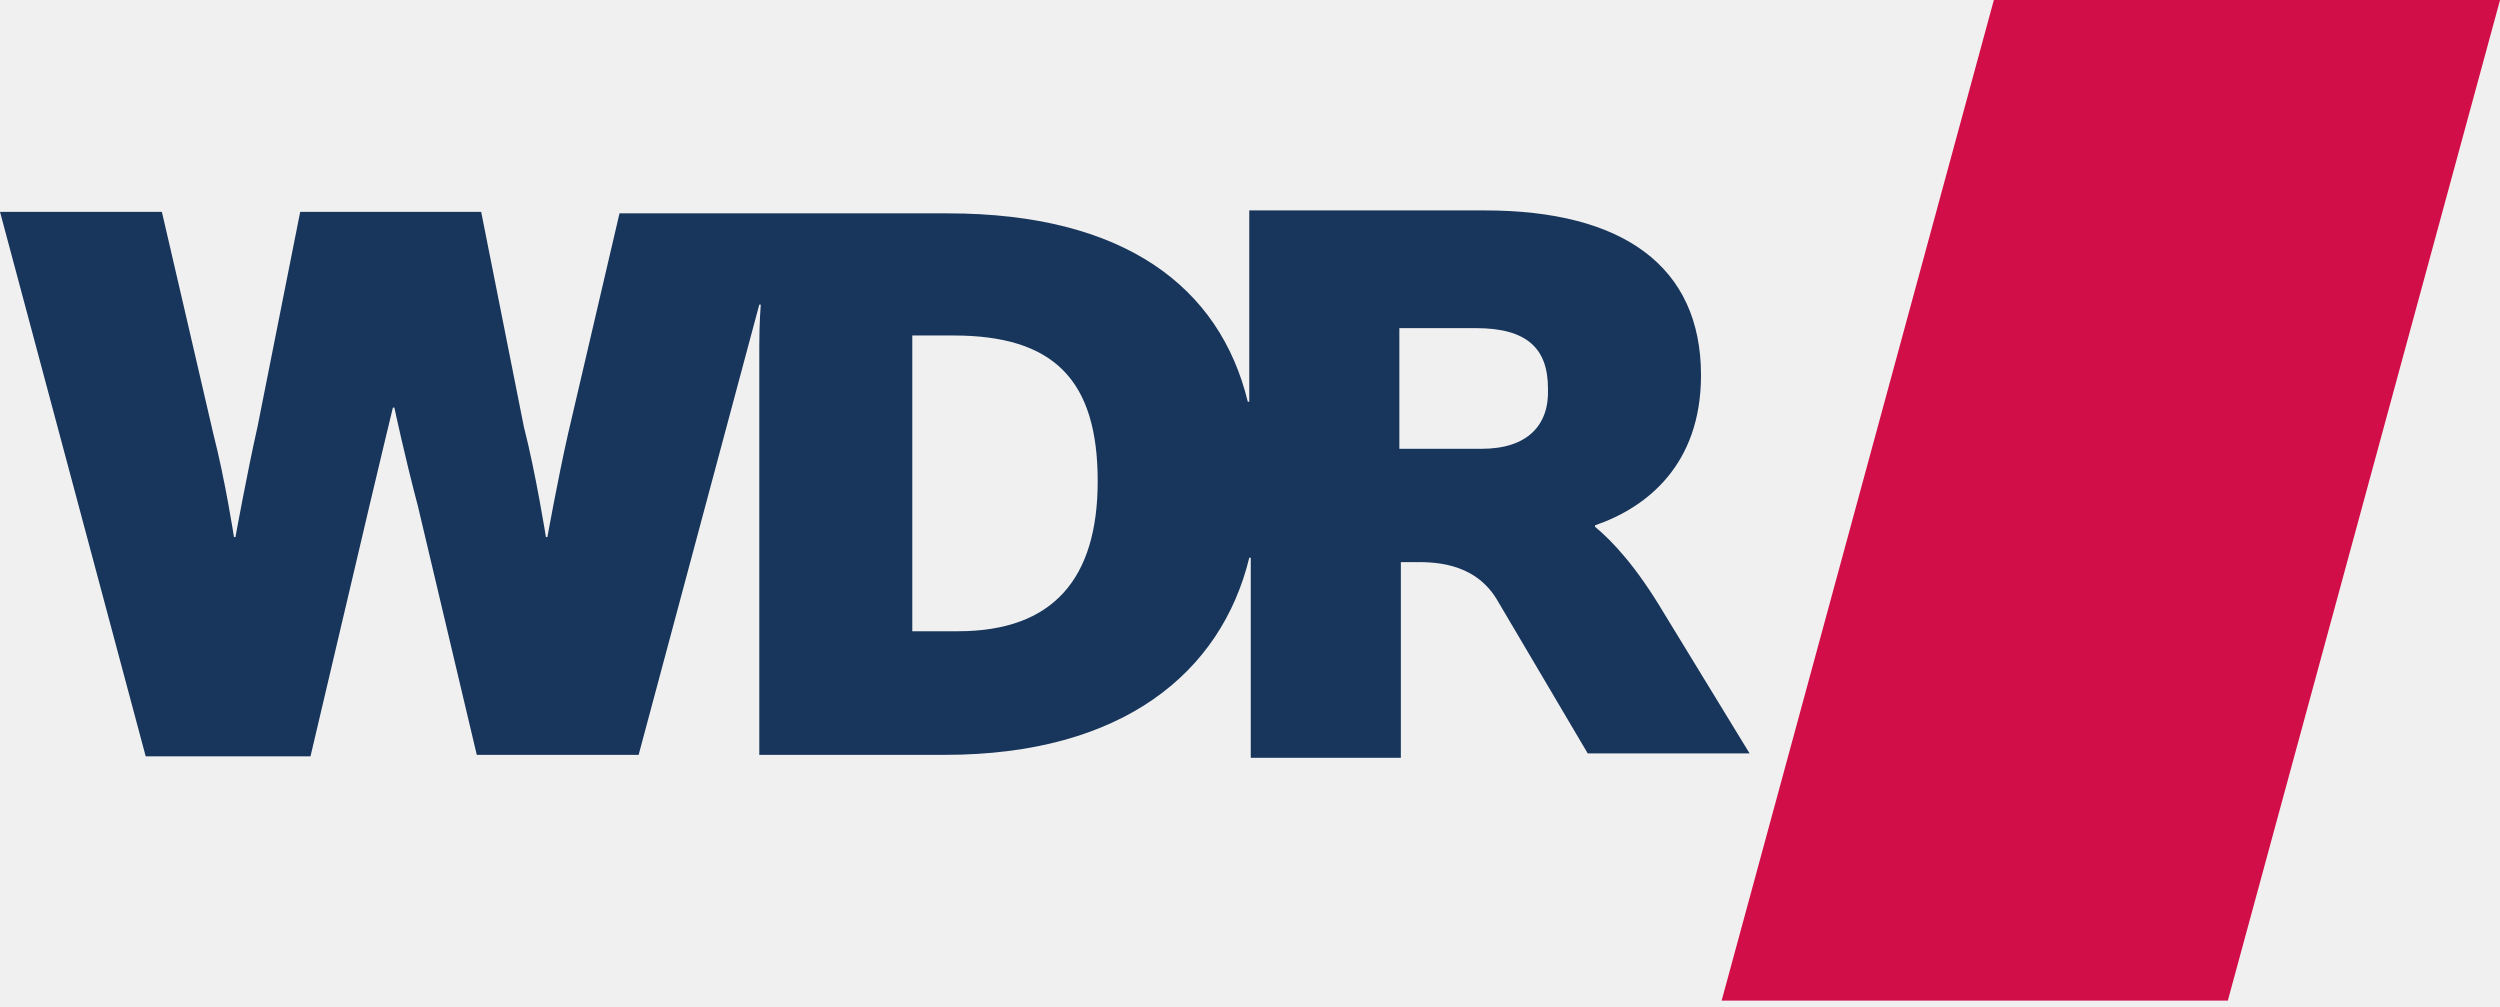
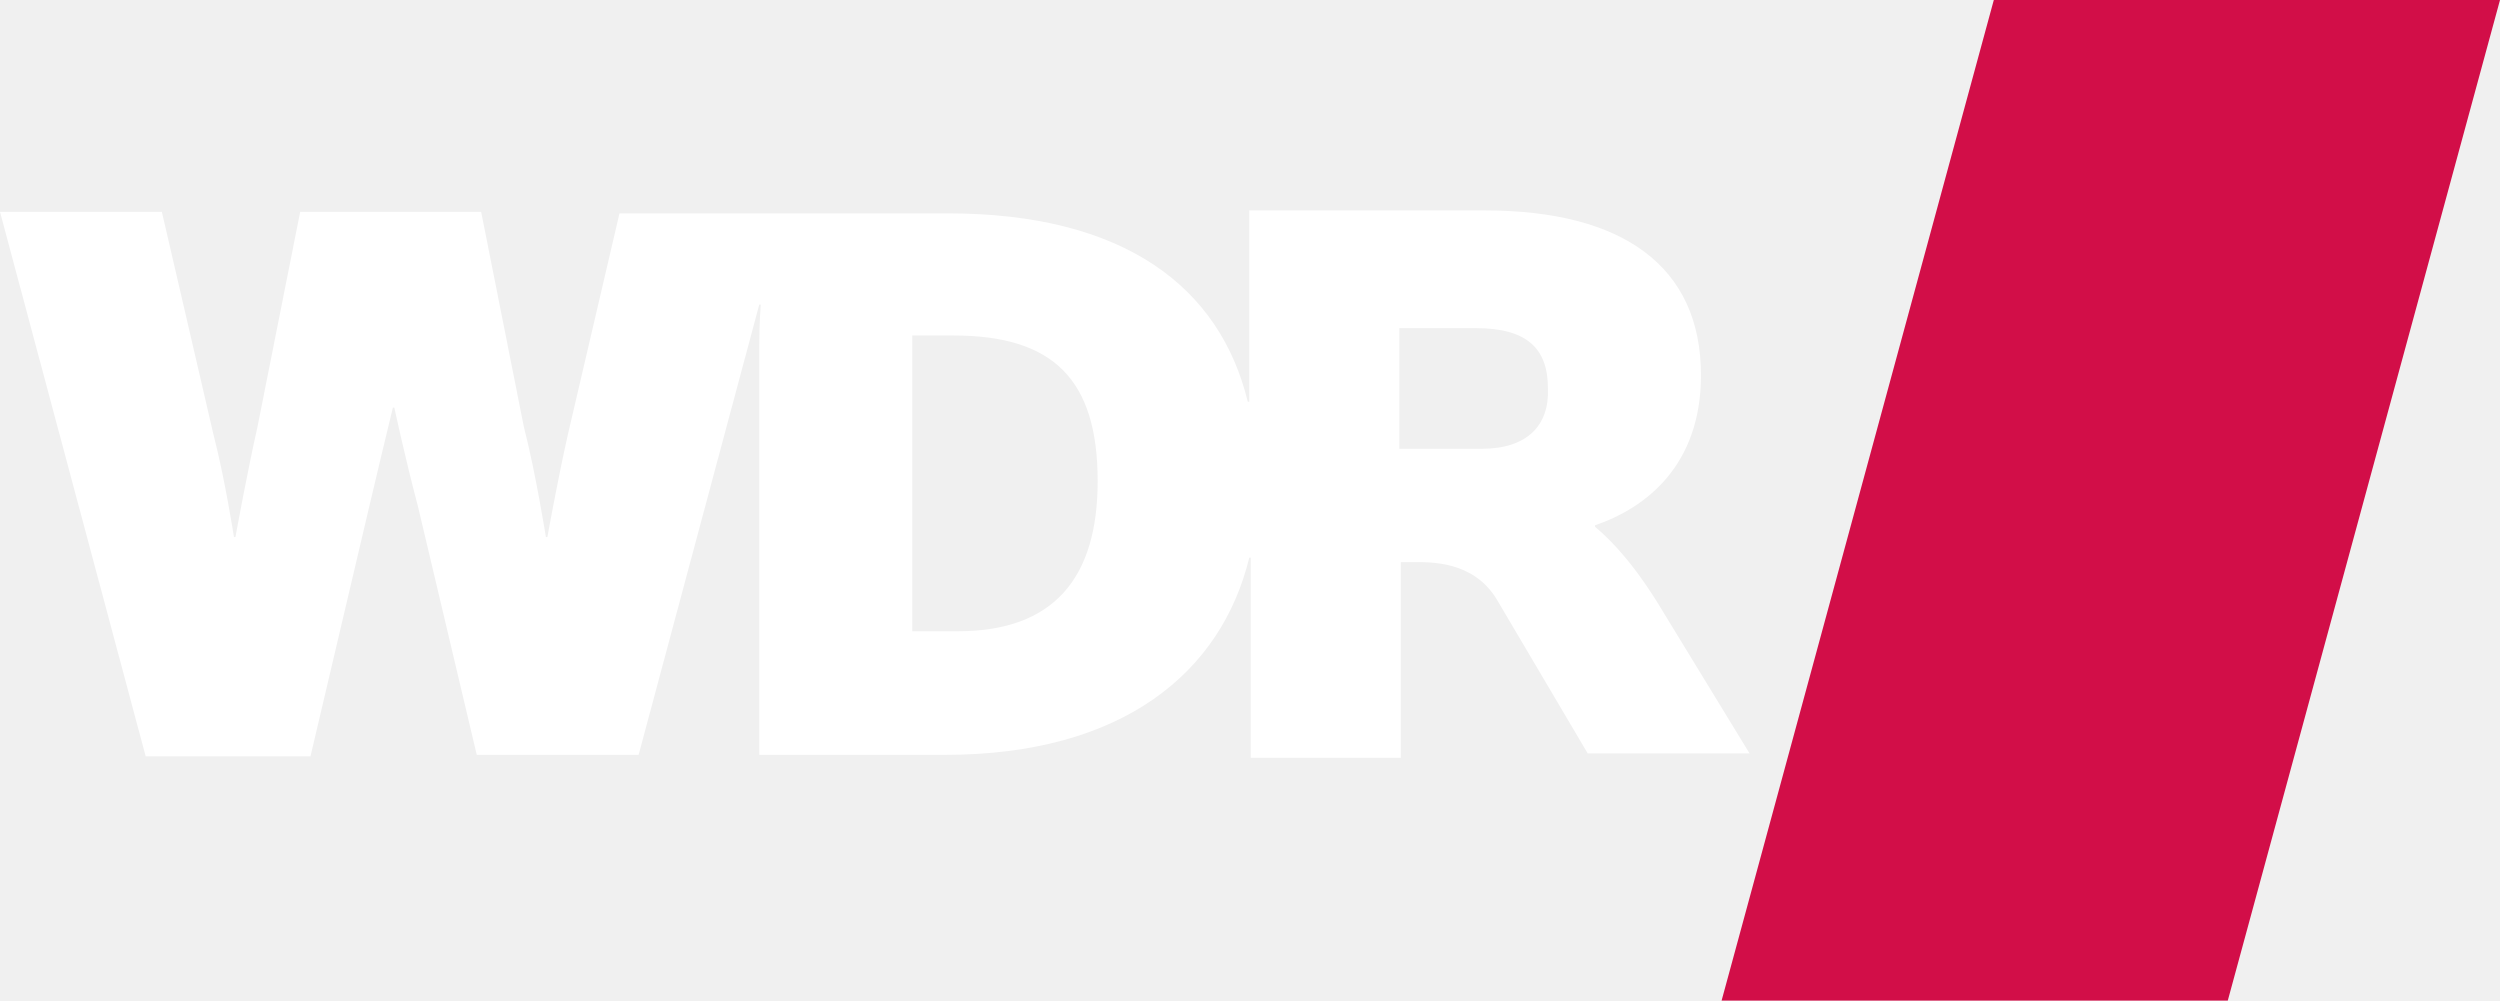
- <svg xmlns="http://www.w3.org/2000/svg" id="Ebene_1_Kopie" width="800" height="322.19" version="1.1" viewBox="0 0 800 322.19" xml:space="preserve">
-   <style type="text/css">
- 	.st0{fill:#18365B;}
- 	.st1{fill:#D20E48;}
- </style>
-   <polygon class="st1" transform="matrix(4.7087 0 0 4.7087 -122.42 0)" points="161.5 0 195.9 0 177.4 68 143 68" fill="#ed2727" />
-   <path class="st0" d="m532.55 196.35c-8.946-15.068-16.48-23.072-22.131-27.781v-0.471c16.48-5.65 33.902-19.305 33.902-48.028 0-34.844-24.956-52.737-69.217-52.737h-75.338v55.091 6.121h-0.471c-8.946-36.727-39.553-60.271-96.056-60.271h-105l-16.48 70.63c-3.296 14.597-6.592 32.961-6.592 32.961h-0.471s-3.296-20.718-7.063-35.315l-13.655-68.746h-57.916l-13.655 68.746c-3.296 14.597-7.063 35.315-7.063 35.315h-0.471s-2.825-18.364-6.592-32.961l-16.48-71.101h-51.795l46.616 174.22h52.737l18.835-80.047c3.767-16.009 7.534-31.548 7.534-31.548h0.471s3.296 15.539 7.534 31.548l18.835 79.576h51.795l38.611-144.08h0.471s-0.471 5.65-0.471 13.184v130.9h59.329c56.975 0 88.523-26.368 97.469-63.096h0.471v6.121 57.916h48.028v-62.625h3.767c5.65 0 19.305-0.471 26.839 11.772l29.194 49.441h51.795zm-226.02 5.65h-14.597v-94.644h13.184c32.019 0 46.145 14.126 46.145 46.616 0 31.077-14.126 48.028-44.732 48.028m167.63-58.387h-26.368v-38.611h24.485c16.48 0 23.072 6.592 23.072 19.305 0.471 11.772-6.592 19.305-21.189 19.305" fill="#fff" stroke-width="4.709" />
+ <svg xmlns="http://www.w3.org/2000/svg" width="800" height="320.19">
+   <path d="M638.02 0H800l-87.11 320.19H550.91z" fill="#d20e48" />
+   <path d="M532.54 196.35c-8.946-15.068-16.48-23.072-22.131-27.781v-.47c16.48-5.65 33.902-19.306 33.902-48.028 0-34.844-24.956-52.736-69.216-52.736h-75.337v61.211h-.47c-8.947-36.727-39.554-60.269-96.056-60.269h-105l-16.48 70.629c-3.296 14.596-6.592 32.96-6.592 32.96h-.47s-3.297-20.718-7.064-35.315l-13.655-68.745H96.056l-13.655 68.745c-3.296 14.597-7.063 35.315-7.063 35.315h-.47s-2.826-18.364-6.593-32.96l-16.48-71.101H.001l46.616 174.22h52.737l18.835-80.046a5495.4 5495.4 0 0 1 7.534-31.548h.47s3.297 15.54 7.535 31.548l18.835 79.575h51.794l38.61-144.08h.472s-.47 5.65-.47 13.184v130.9h59.327c56.974 0 88.522-26.368 97.468-63.095h.47v64.036h48.028v-62.624h3.766c5.65 0 19.305-.47 26.84 11.772l29.193 49.44h51.794zM306.52 202h-14.597v-94.643h13.184c32.019 0 46.145 14.126 46.145 46.616 0 31.077-14.126 48.028-44.732 48.028m167.63-58.386h-26.368v-38.61h24.485c16.48 0 23.072 6.59 23.072 19.304.47 11.772-6.592 19.305-21.189 19.305" fill="#fff" />
</svg>
